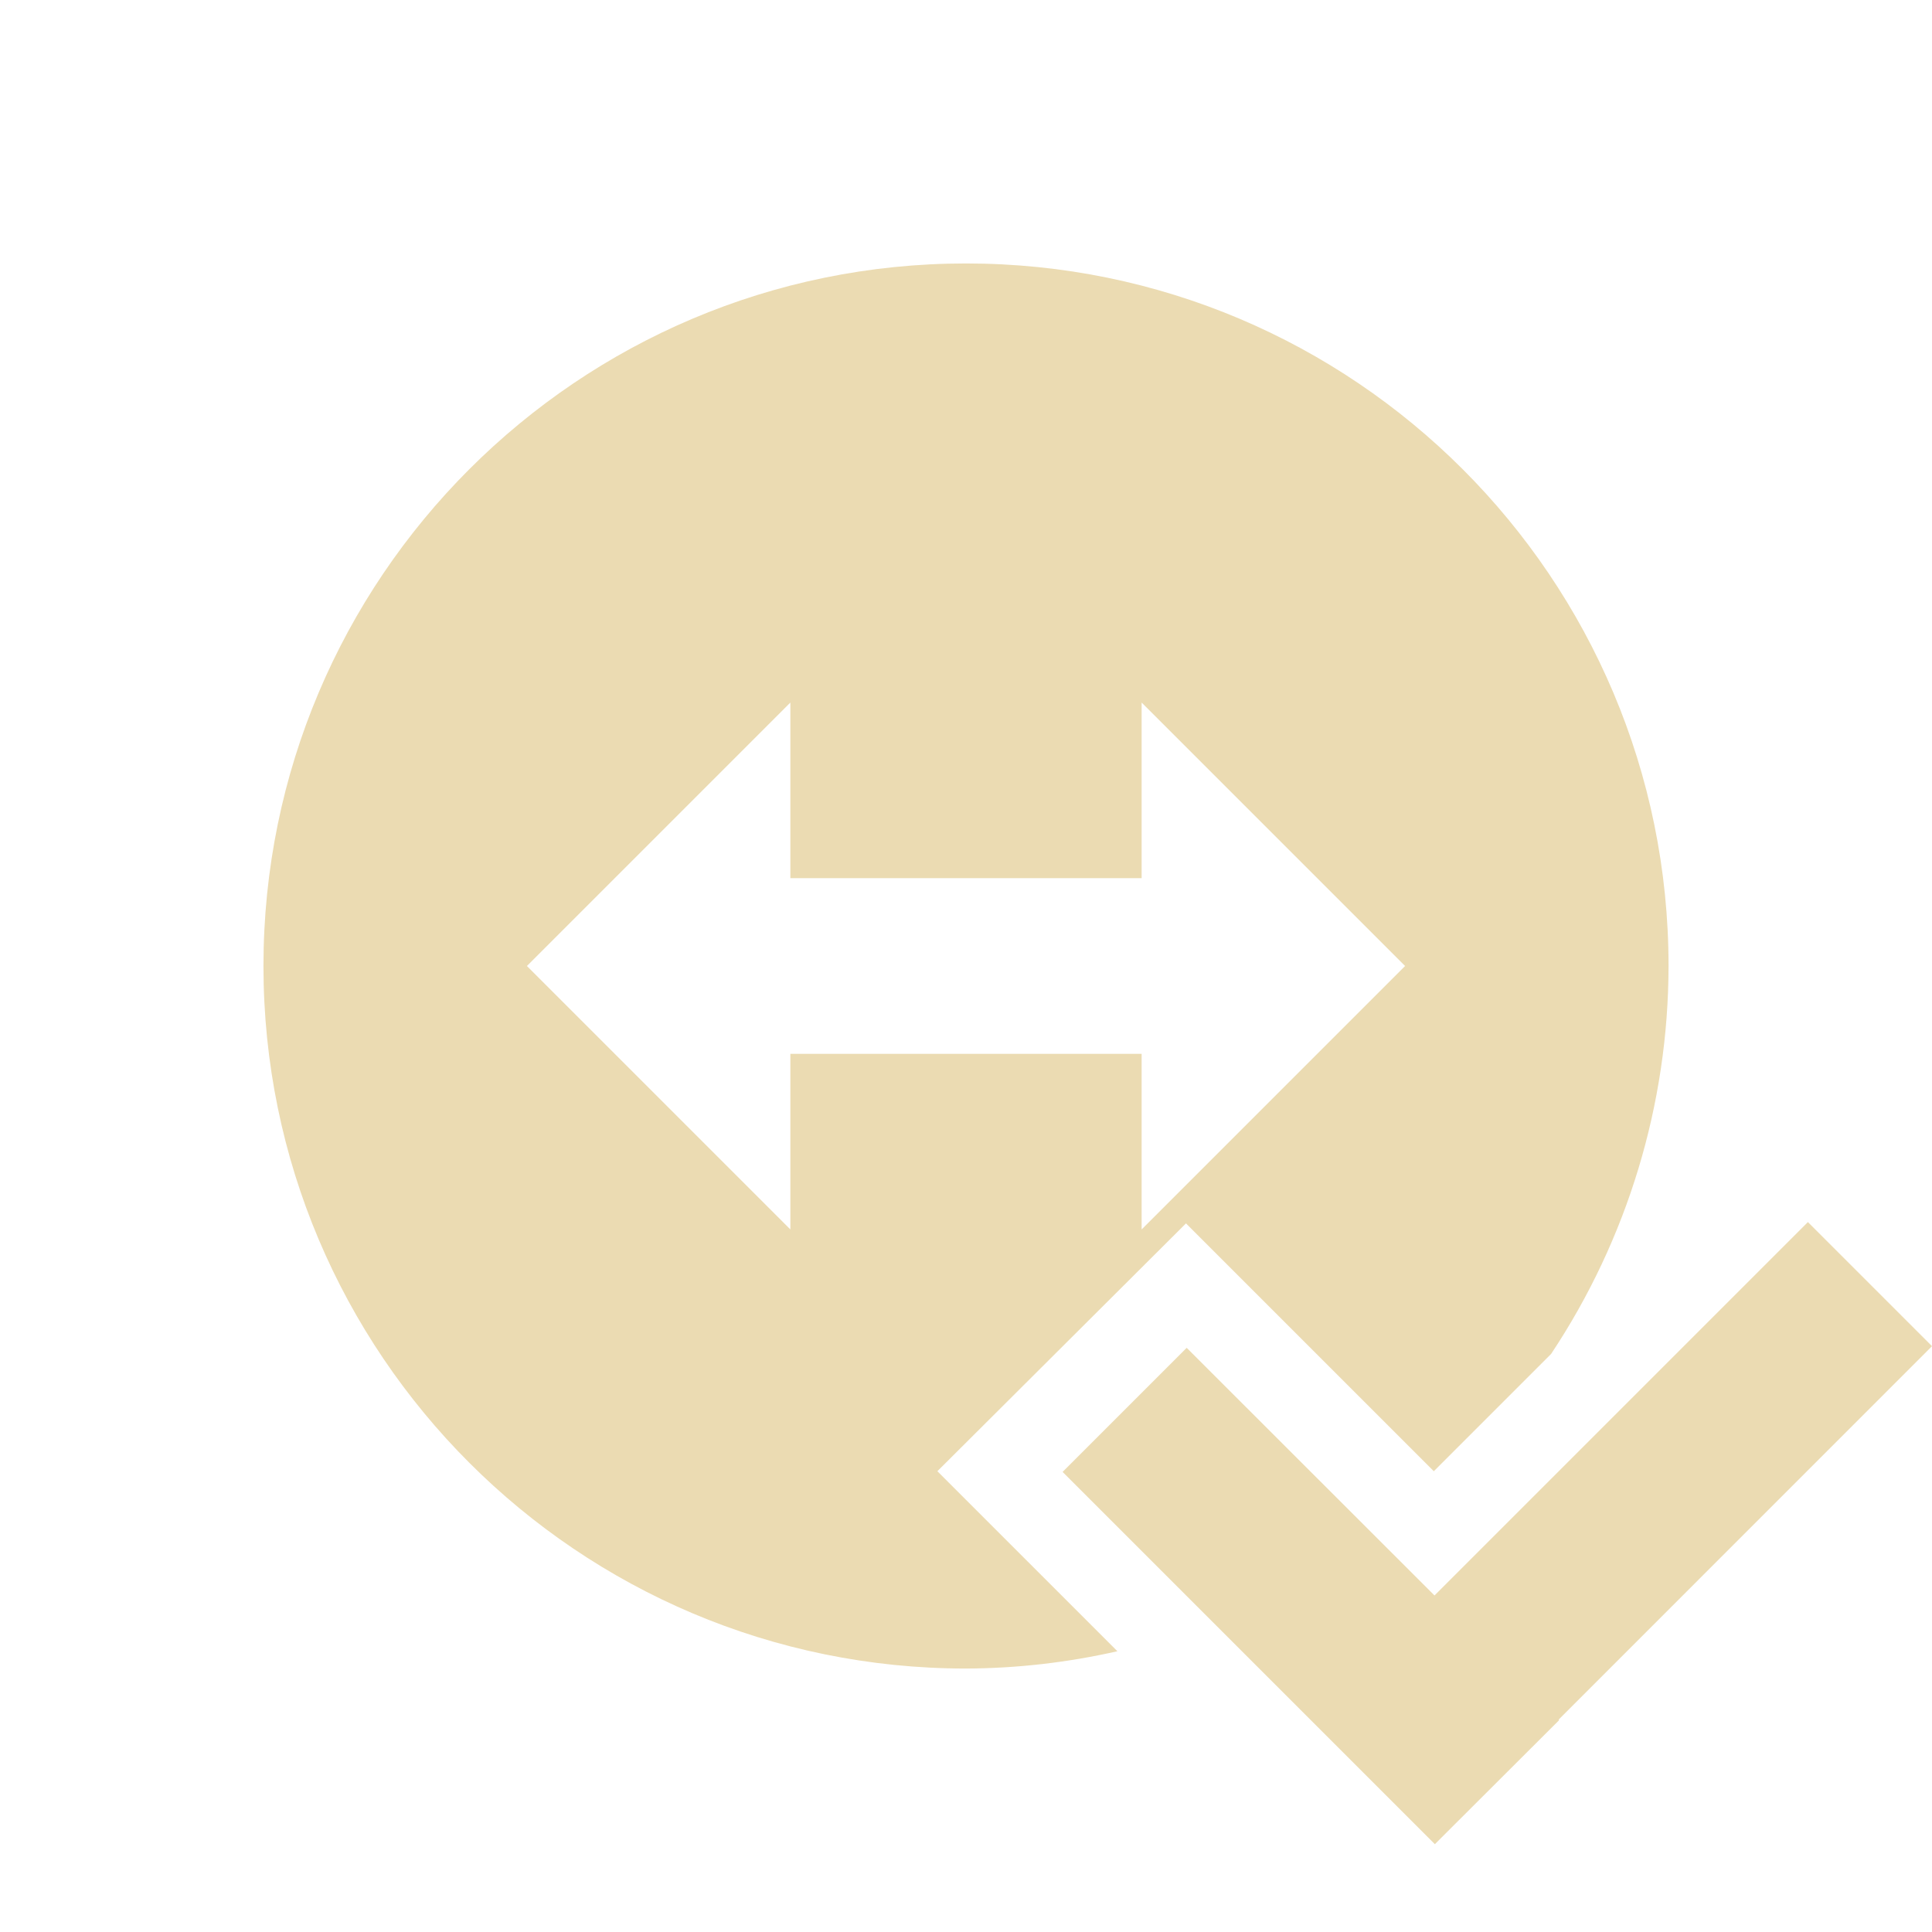
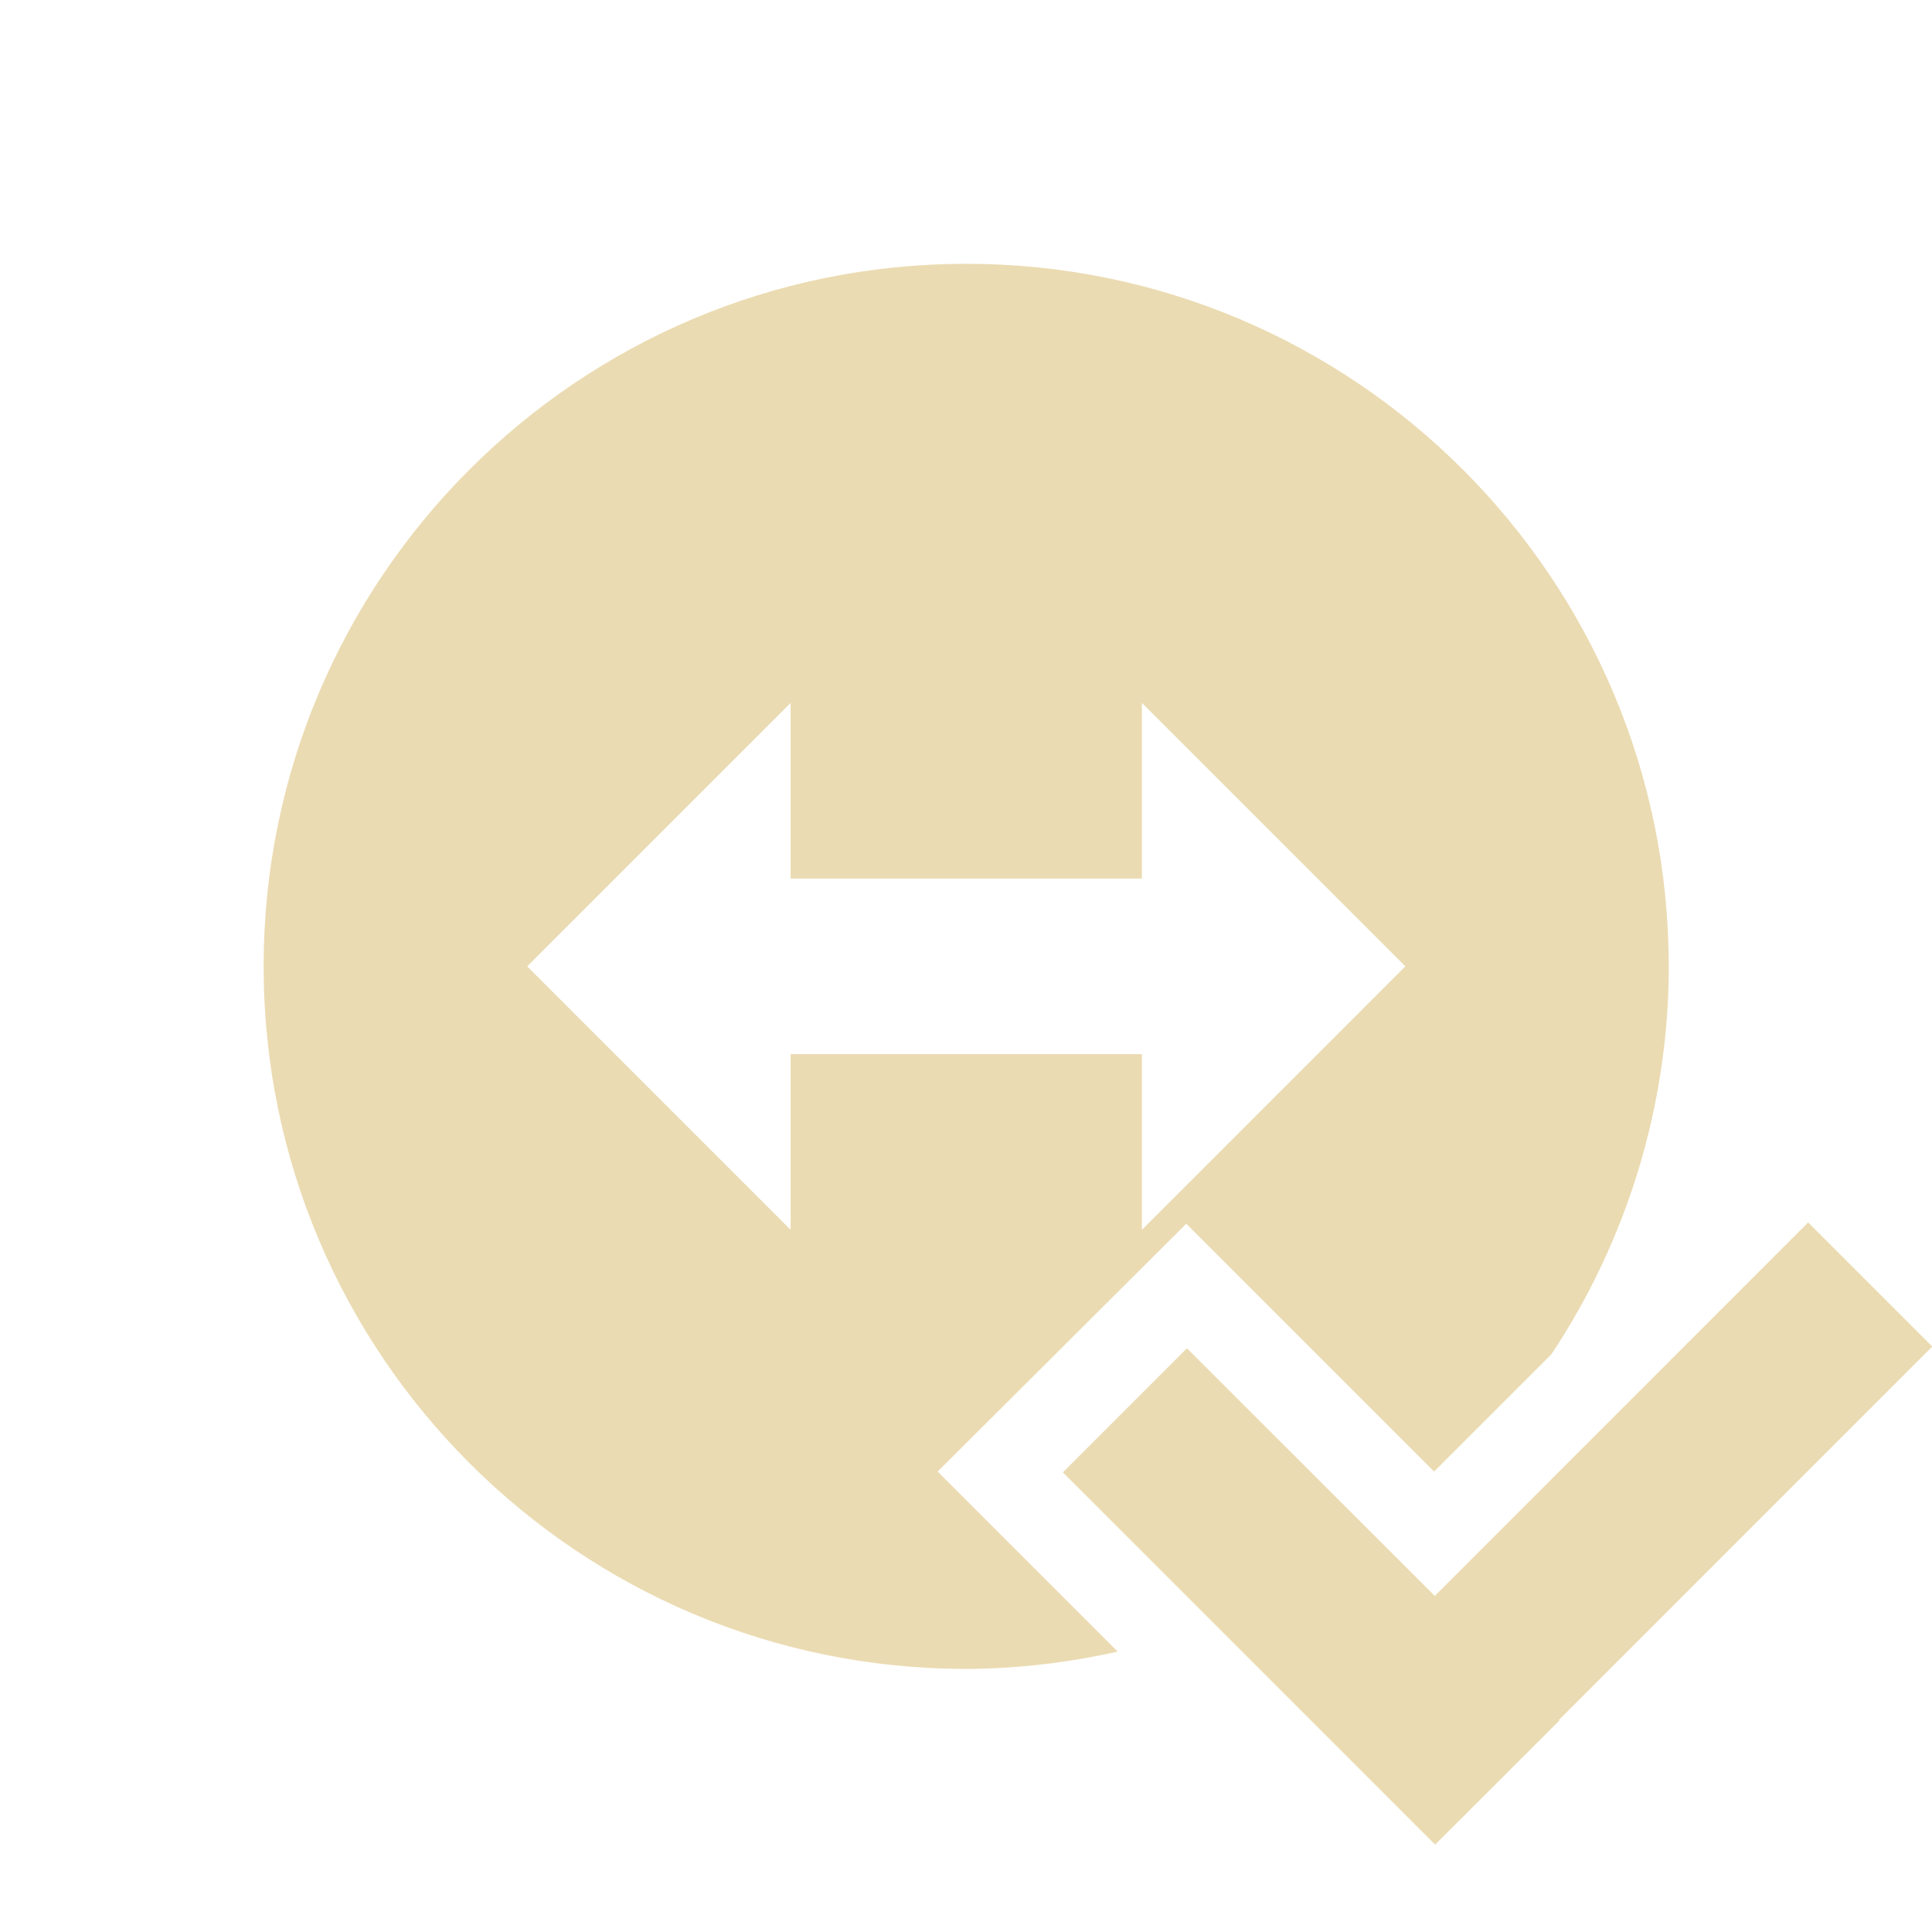
<svg xmlns="http://www.w3.org/2000/svg" width="22" height="22" version="1.1">
  <defs>
-     <style id="current-color-scheme" type="text/css">
-    .ColorScheme-Text { color:#ebdbb2; } .ColorScheme-Highlight { color:#458588; }
-   </style>
+     <style id="current-color-scheme" type="text/css">.ColorScheme-Text { color:#ebdbb2; } .ColorScheme-Highlight { color:#458588; } .ColorScheme-NeutralText { color:#fe8019; } .ColorScheme-PositiveText { color:#689d6a; } .ColorScheme-NegativeText { color:#fb4934; }</style>
  </defs>
-   <g>
-     <path style="fill:currentColor" class="ColorScheme-Text" d="M 20.587,13.916 22,15.329 l -4.252,4.253 0.006,0.006 L 16.339,21 12.1,16.761 l 1.413,-1.413 2.822,2.82 z M 13,8 13,10 9,10 9,8 6,11 9,14 l 0,-2 4,0 0,2 3,-3 z M 19,11 c -0.002,1.572 -0.467,3.108 -1.337,4.417 l -1.336,1.336 -2.822,-2.822 -2.831,2.822 2.05,2.05 C 12.159,18.931 11.58,18.998 11,19 c -4.417,0 -8,-3.583 -8,-8 C 3,6.583 6.583,3 11,3 15.417,3 19,6.583 19,11 Z" />
-   </g>
+   <path class="ColorScheme-Text" d="m20.59 13.92 1.413 1.413-4.252 4.253 0.006 6e-3 -1.415 1.413-4.239-4.239 1.413-1.413 2.822 2.82zm-7.587-5.916v2h-4v-2l-3 3 3 3v-2h4v2l3-3zm6 3c-0.002 1.572-0.467 3.108-1.337 4.417l-1.336 1.336-2.822-2.822-2.831 2.822 2.05 2.05c-0.566 0.127-1.145 0.195-1.725 0.197-4.417 0-8-3.583-8-8 0-4.417 3.583-8 8-8 4.417 1.514e-4 8 3.583 8 8z" fill="currentColor" />
</svg>
